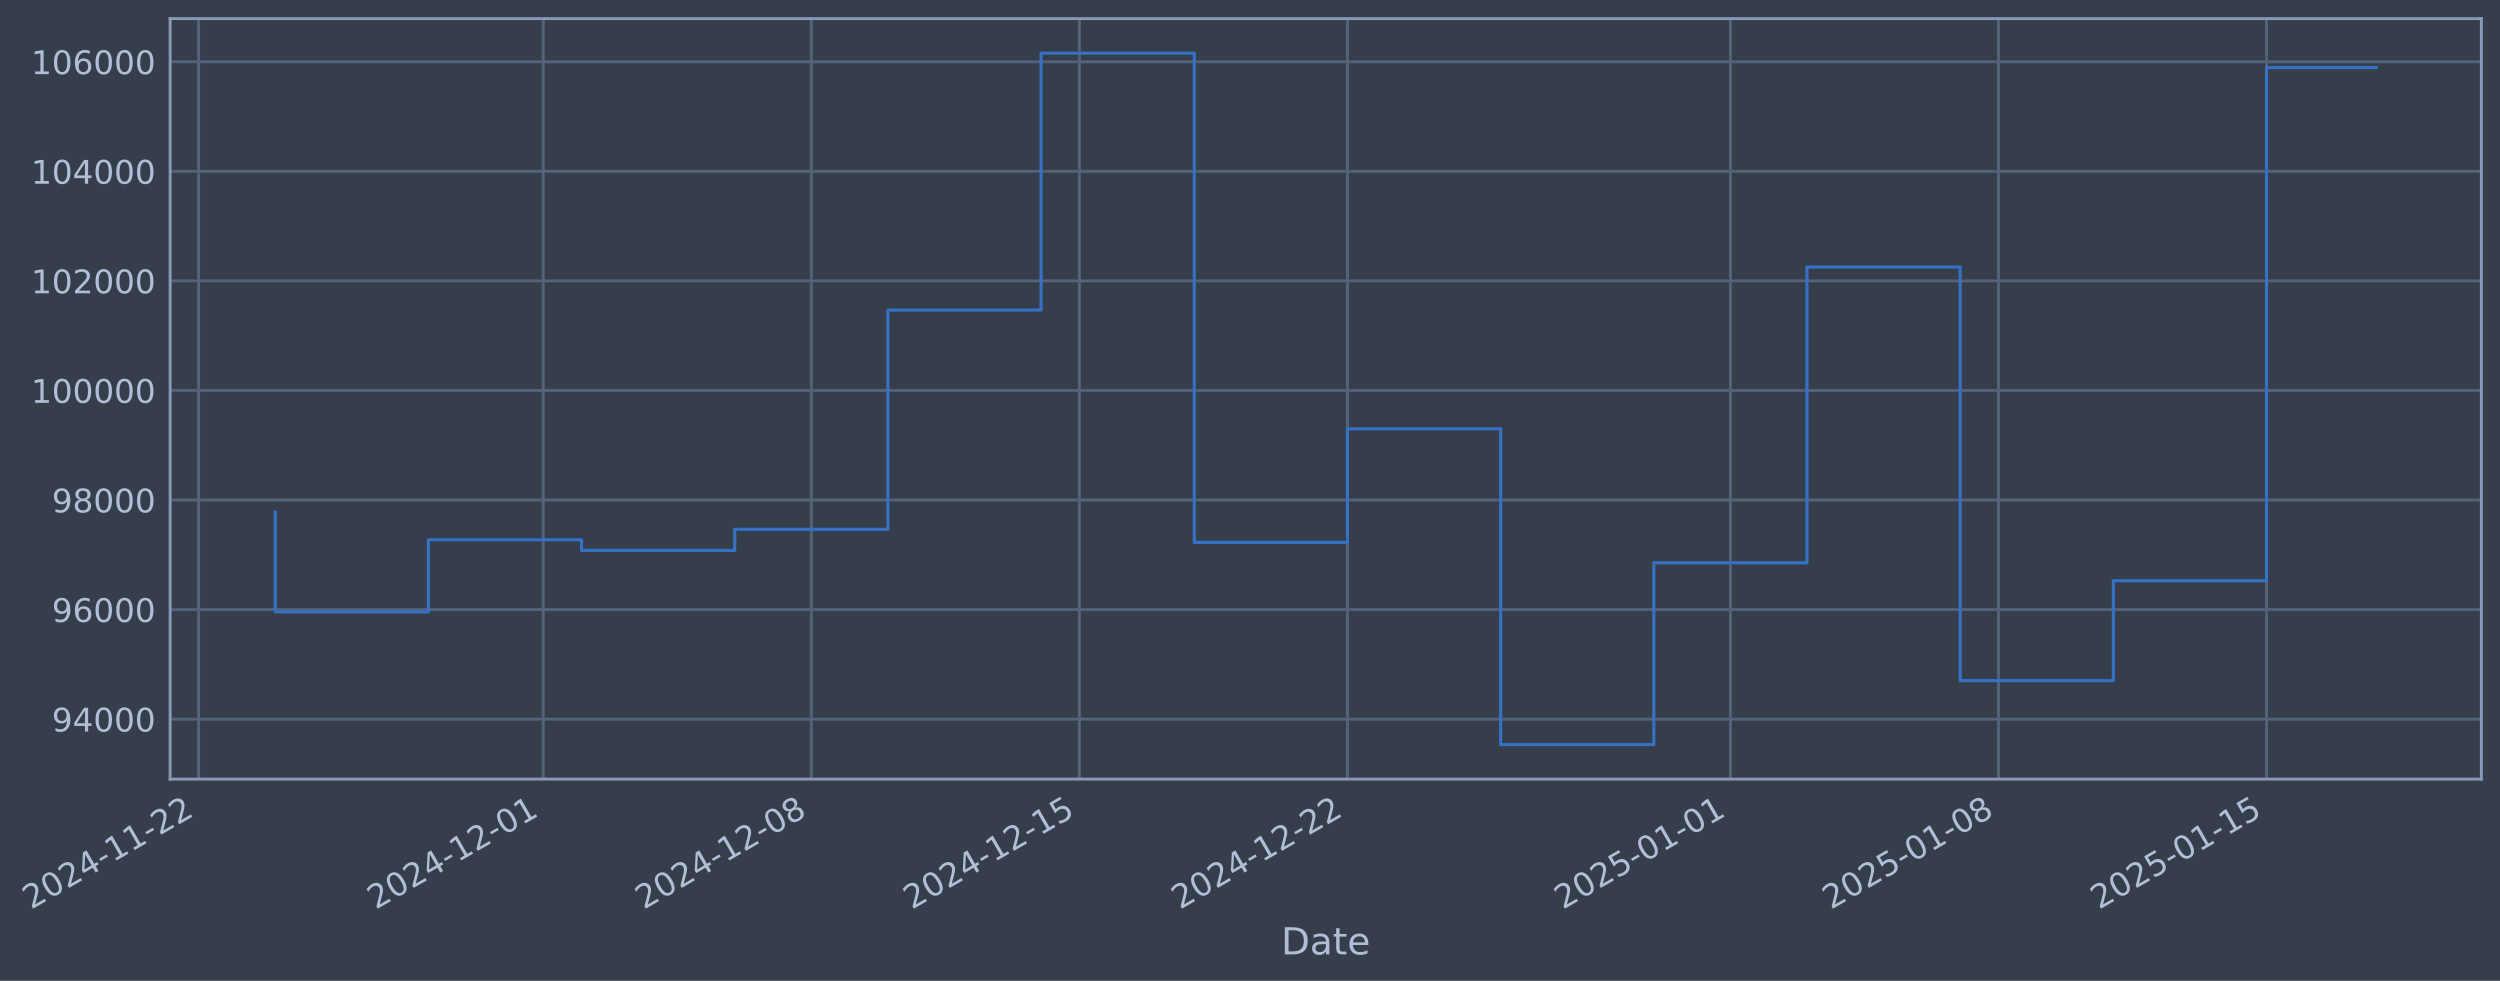
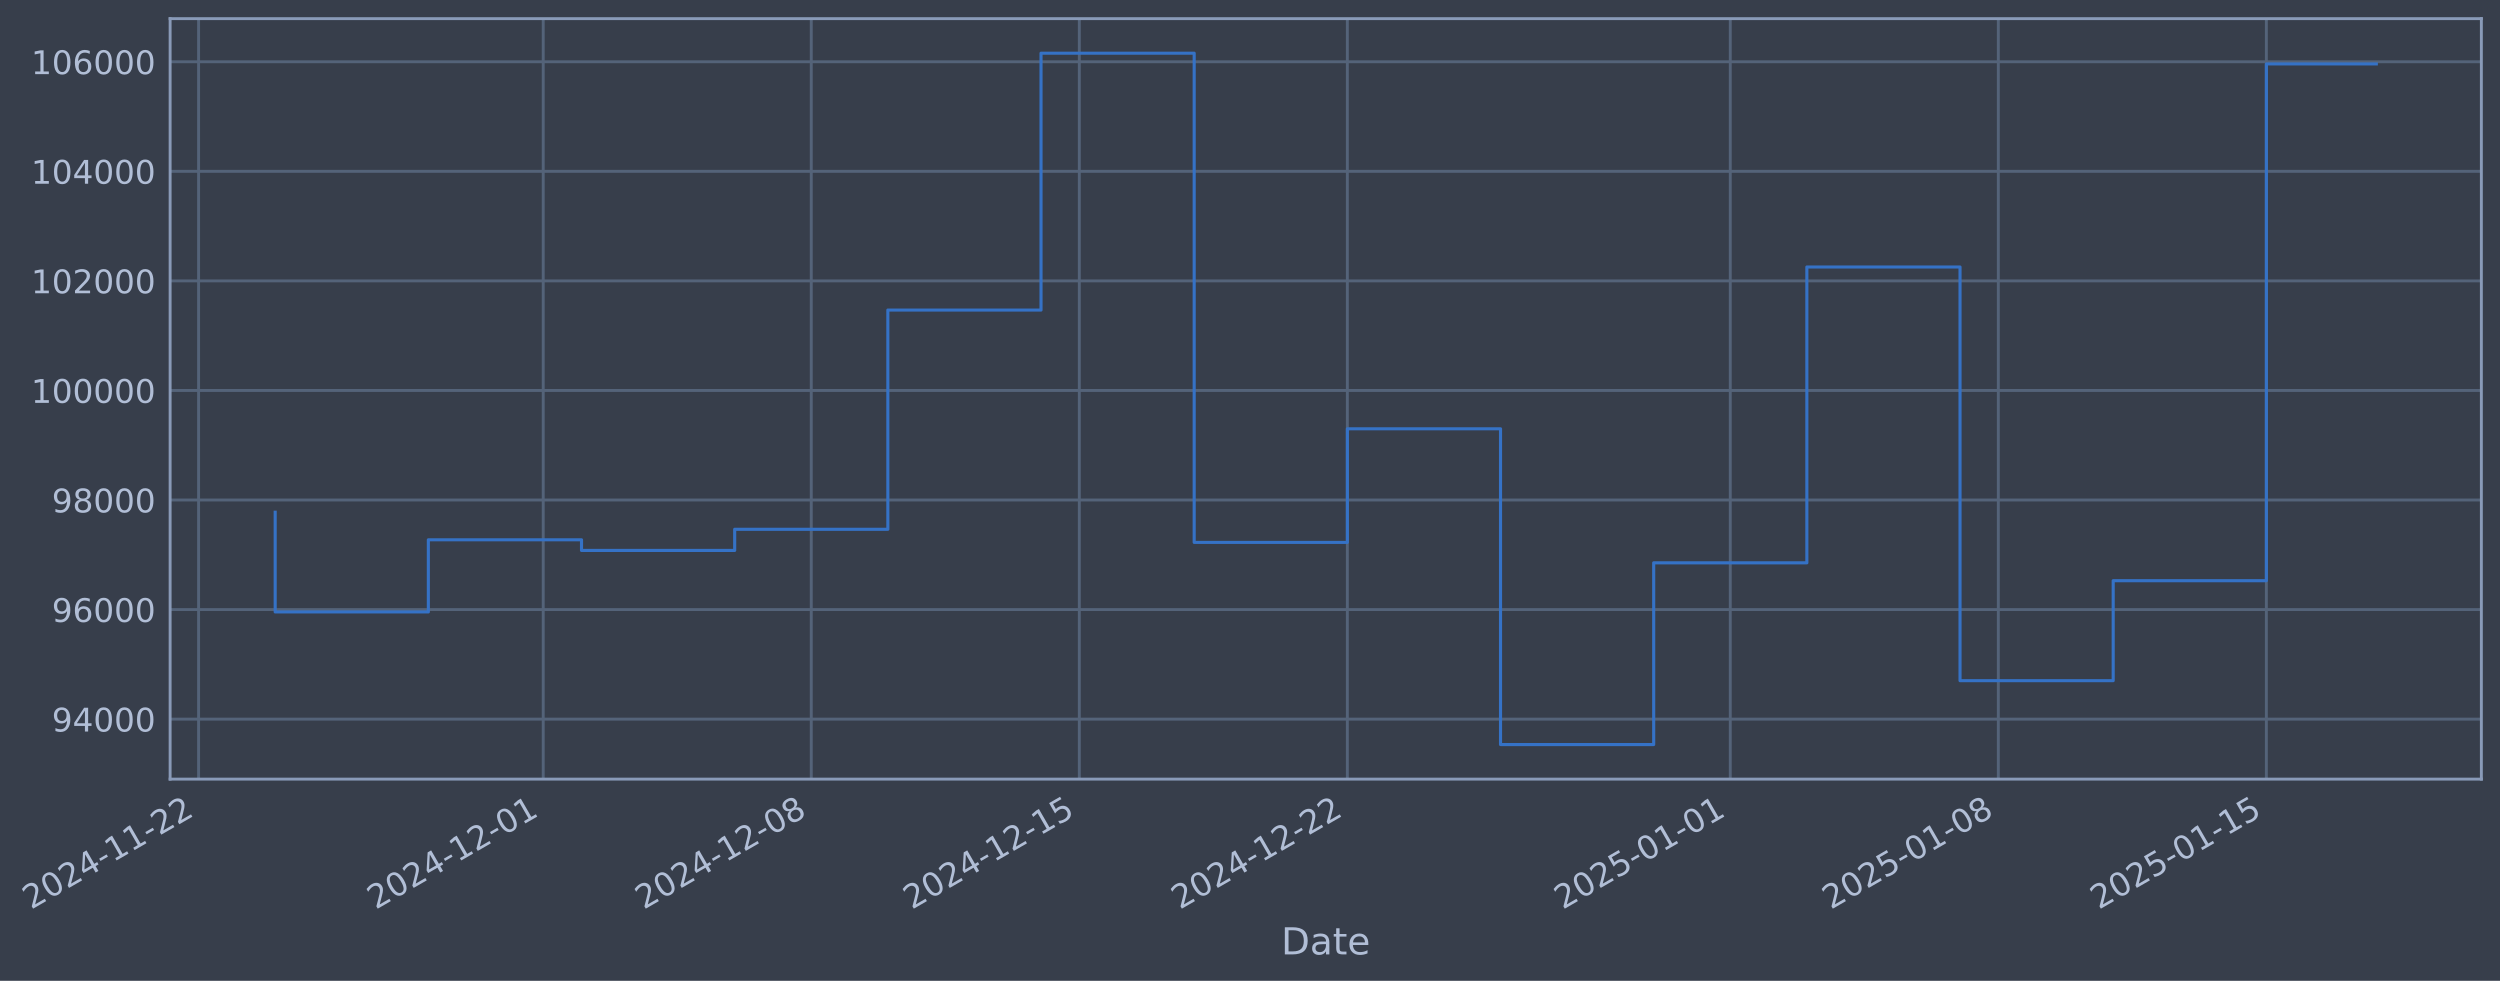
- <svg xmlns="http://www.w3.org/2000/svg" xmlns:xlink="http://www.w3.org/1999/xlink" width="965.717pt" height="378.87pt" viewBox="0 0 965.717 378.87" version="1.1">
+ <svg xmlns="http://www.w3.org/2000/svg" xmlns:xlink="http://www.w3.org/1999/xlink" width="965.714pt" height="378.87pt" viewBox="0 0 965.714 378.87" version="1.1">
  <defs>
    <style type="text/css">*{stroke-linejoin: round; stroke-linecap: butt}</style>
  </defs>
  <g id="figure_1">
    <g id="patch_1">
-       <path d="M 0 378.87  L 965.717 378.87  L 965.717 0  L 0 0  z " style="fill: #373e4b" />
+       <path d="M 0 378.87  L 965.714 378.87  L 965.714 0  L 0 0  z " style="fill: #373e4b" />
    </g>
    <g id="axes_1">
      <g id="patch_2">
-         <path d="M 65.717 300.96  L 958.517 300.96  L 958.517 7.2  L 65.717 7.2  z " style="fill: #373e4b" />
+         <path d="M 65.714 300.96  L 958.514 300.96  L 958.514 7.2  L 65.714 7.2  z " style="fill: #373e4b" />
      </g>
      <g id="matplotlib.axis_1">
        <g id="xtick_1">
          <g id="line2d_1">
-             <path d="M 76.713 300.96  L 76.713 7.2  " clip-path="url(#p8a833476e6)" style="fill: none; stroke: #546379; stroke-width: 1.12; stroke-linecap: square" />
+             <path d="M 76.713 300.96  L 76.713 7.2  " clip-path="url(#p4fde7d2694)" style="fill: none; stroke: #546379; stroke-width: 1.12; stroke-linecap: square" />
          </g>
          <g id="line2d_2" />
          <g id="text_1">
            <g style="fill: #b1bed6" transform="translate(11.98702 351.4642) rotate(-30) scale(0.126 -0.126)">
              <defs>
                <path id="DejaVuSans-32" d="M 1228 531  L 3431 531  L 3431 0  L 469 0  L 469 531  Q 828 903 1448 1529  Q 2069 2156 2228 2338  Q 2531 2678 2651 2914  Q 2772 3150 2772 3378  Q 2772 3750 2511 3984  Q 2250 4219 1831 4219  Q 1534 4219 1204 4116  Q 875 4013 500 3803  L 500 4441  Q 881 4594 1212 4672  Q 1544 4750 1819 4750  Q 2544 4750 2975 4387  Q 3406 4025 3406 3419  Q 3406 3131 3298 2873  Q 3191 2616 2906 2266  Q 2828 2175 2409 1742  Q 1991 1309 1228 531  z " transform="scale(0.015625)" />
                <path id="DejaVuSans-30" d="M 2034 4250  Q 1547 4250 1301 3770  Q 1056 3291 1056 2328  Q 1056 1369 1301 889  Q 1547 409 2034 409  Q 2525 409 2770 889  Q 3016 1369 3016 2328  Q 3016 3291 2770 3770  Q 2525 4250 2034 4250  z M 2034 4750  Q 2819 4750 3233 4129  Q 3647 3509 3647 2328  Q 3647 1150 3233 529  Q 2819 -91 2034 -91  Q 1250 -91 836 529  Q 422 1150 422 2328  Q 422 3509 836 4129  Q 1250 4750 2034 4750  z " transform="scale(0.015625)" />
                <path id="DejaVuSans-34" d="M 2419 4116  L 825 1625  L 2419 1625  L 2419 4116  z M 2253 4666  L 3047 4666  L 3047 1625  L 3713 1625  L 3713 1100  L 3047 1100  L 3047 0  L 2419 0  L 2419 1100  L 313 1100  L 313 1709  L 2253 4666  z " transform="scale(0.015625)" />
                <path id="DejaVuSans-2d" d="M 313 2009  L 1997 2009  L 1997 1497  L 313 1497  L 313 2009  z " transform="scale(0.015625)" />
                <path id="DejaVuSans-31" d="M 794 531  L 1825 531  L 1825 4091  L 703 3866  L 703 4441  L 1819 4666  L 2450 4666  L 2450 531  L 3481 531  L 3481 0  L 794 0  L 794 531  z " transform="scale(0.015625)" />
              </defs>
              <use xlink:href="#DejaVuSans-32" />
              <use xlink:href="#DejaVuSans-30" transform="translate(63.62305 0)" />
              <use xlink:href="#DejaVuSans-32" transform="translate(127.2461 0)" />
              <use xlink:href="#DejaVuSans-34" transform="translate(190.8691 0)" />
              <use xlink:href="#DejaVuSans-2d" transform="translate(254.4922 0)" />
              <use xlink:href="#DejaVuSans-31" transform="translate(290.5762 0)" />
              <use xlink:href="#DejaVuSans-31" transform="translate(354.1992 0)" />
              <use xlink:href="#DejaVuSans-2d" transform="translate(417.8223 0)" />
              <use xlink:href="#DejaVuSans-32" transform="translate(453.9062 0)" />
              <use xlink:href="#DejaVuSans-32" transform="translate(517.5293 0)" />
            </g>
          </g>
        </g>
        <g id="xtick_2">
          <g id="line2d_3">
-             <path d="M 209.85 300.96  L 209.85 7.2  " clip-path="url(#p8a833476e6)" style="fill: none; stroke: #546379; stroke-width: 1.12; stroke-linecap: square" />
+             <path d="M 209.838 300.96  L 209.838 7.2  " clip-path="url(#p4fde7d2694)" style="fill: none; stroke: #546379; stroke-width: 1.12; stroke-linecap: square" />
          </g>
          <g id="line2d_4" />
          <g id="text_2">
-             <g style="fill: #b1bed6" transform="translate(145.1247 351.4642) rotate(-30) scale(0.126 -0.126)">
+             <g style="fill: #b1bed6" transform="translate(145.1121 351.4642) rotate(-30) scale(0.126 -0.126)">
              <use xlink:href="#DejaVuSans-32" />
              <use xlink:href="#DejaVuSans-30" transform="translate(63.62305 0)" />
              <use xlink:href="#DejaVuSans-32" transform="translate(127.2461 0)" />
              <use xlink:href="#DejaVuSans-34" transform="translate(190.8691 0)" />
              <use xlink:href="#DejaVuSans-2d" transform="translate(254.4922 0)" />
              <use xlink:href="#DejaVuSans-31" transform="translate(290.5762 0)" />
              <use xlink:href="#DejaVuSans-32" transform="translate(354.1992 0)" />
              <use xlink:href="#DejaVuSans-2d" transform="translate(417.8223 0)" />
              <use xlink:href="#DejaVuSans-30" transform="translate(453.9062 0)" />
              <use xlink:href="#DejaVuSans-31" transform="translate(517.5293 0)" />
            </g>
          </g>
        </g>
        <g id="xtick_3">
          <g id="line2d_5">
-             <path d="M 313.402 300.96  L 313.402 7.2  " clip-path="url(#p8a833476e6)" style="fill: none; stroke: #546379; stroke-width: 1.12; stroke-linecap: square" />
+             <path d="M 313.379 300.96  L 313.379 7.2  " clip-path="url(#p4fde7d2694)" style="fill: none; stroke: #546379; stroke-width: 1.12; stroke-linecap: square" />
          </g>
          <g id="line2d_6" />
          <g id="text_3">
-             <g style="fill: #b1bed6" transform="translate(248.6763 351.4642) rotate(-30) scale(0.126 -0.126)">
+             <g style="fill: #b1bed6" transform="translate(248.6539 351.4642) rotate(-30) scale(0.126 -0.126)">
              <defs>
                <path id="DejaVuSans-38" d="M 2034 2216  Q 1584 2216 1326 1975  Q 1069 1734 1069 1313  Q 1069 891 1326 650  Q 1584 409 2034 409  Q 2484 409 2743 651  Q 3003 894 3003 1313  Q 3003 1734 2745 1975  Q 2488 2216 2034 2216  z M 1403 2484  Q 997 2584 770 2862  Q 544 3141 544 3541  Q 544 4100 942 4425  Q 1341 4750 2034 4750  Q 2731 4750 3128 4425  Q 3525 4100 3525 3541  Q 3525 3141 3298 2862  Q 3072 2584 2669 2484  Q 3125 2378 3379 2068  Q 3634 1759 3634 1313  Q 3634 634 3220 271  Q 2806 -91 2034 -91  Q 1263 -91 848 271  Q 434 634 434 1313  Q 434 1759 690 2068  Q 947 2378 1403 2484  z M 1172 3481  Q 1172 3119 1398 2916  Q 1625 2713 2034 2713  Q 2441 2713 2670 2916  Q 2900 3119 2900 3481  Q 2900 3844 2670 4047  Q 2441 4250 2034 4250  Q 1625 4250 1398 4047  Q 1172 3844 1172 3481  z " transform="scale(0.015625)" />
              </defs>
              <use xlink:href="#DejaVuSans-32" />
              <use xlink:href="#DejaVuSans-30" transform="translate(63.62305 0)" />
              <use xlink:href="#DejaVuSans-32" transform="translate(127.2461 0)" />
              <use xlink:href="#DejaVuSans-34" transform="translate(190.8691 0)" />
              <use xlink:href="#DejaVuSans-2d" transform="translate(254.4922 0)" />
              <use xlink:href="#DejaVuSans-31" transform="translate(290.5762 0)" />
              <use xlink:href="#DejaVuSans-32" transform="translate(354.1992 0)" />
              <use xlink:href="#DejaVuSans-2d" transform="translate(417.8223 0)" />
              <use xlink:href="#DejaVuSans-30" transform="translate(453.9062 0)" />
              <use xlink:href="#DejaVuSans-38" transform="translate(517.5293 0)" />
            </g>
          </g>
        </g>
        <g id="xtick_4">
          <g id="line2d_7">
-             <path d="M 416.953 300.96  L 416.953 7.2  " clip-path="url(#p8a833476e6)" style="fill: none; stroke: #546379; stroke-width: 1.12; stroke-linecap: square" />
+             <path d="M 416.921 300.96  L 416.921 7.2  " clip-path="url(#p4fde7d2694)" style="fill: none; stroke: #546379; stroke-width: 1.12; stroke-linecap: square" />
          </g>
          <g id="line2d_8" />
          <g id="text_4">
-             <g style="fill: #b1bed6" transform="translate(352.2279 351.4642) rotate(-30) scale(0.126 -0.126)">
+             <g style="fill: #b1bed6" transform="translate(352.1956 351.4642) rotate(-30) scale(0.126 -0.126)">
              <defs>
                <path id="DejaVuSans-35" d="M 691 4666  L 3169 4666  L 3169 4134  L 1269 4134  L 1269 2991  Q 1406 3038 1543 3061  Q 1681 3084 1819 3084  Q 2600 3084 3056 2656  Q 3513 2228 3513 1497  Q 3513 744 3044 326  Q 2575 -91 1722 -91  Q 1428 -91 1123 -41  Q 819 9 494 109  L 494 744  Q 775 591 1075 516  Q 1375 441 1709 441  Q 2250 441 2565 725  Q 2881 1009 2881 1497  Q 2881 1984 2565 2268  Q 2250 2553 1709 2553  Q 1456 2553 1204 2497  Q 953 2441 691 2322  L 691 4666  z " transform="scale(0.015625)" />
              </defs>
              <use xlink:href="#DejaVuSans-32" />
              <use xlink:href="#DejaVuSans-30" transform="translate(63.62305 0)" />
              <use xlink:href="#DejaVuSans-32" transform="translate(127.2461 0)" />
              <use xlink:href="#DejaVuSans-34" transform="translate(190.8691 0)" />
              <use xlink:href="#DejaVuSans-2d" transform="translate(254.4922 0)" />
              <use xlink:href="#DejaVuSans-31" transform="translate(290.5762 0)" />
              <use xlink:href="#DejaVuSans-32" transform="translate(354.1992 0)" />
              <use xlink:href="#DejaVuSans-2d" transform="translate(417.8223 0)" />
              <use xlink:href="#DejaVuSans-31" transform="translate(453.9062 0)" />
              <use xlink:href="#DejaVuSans-35" transform="translate(517.5293 0)" />
            </g>
          </g>
        </g>
        <g id="xtick_5">
          <g id="line2d_9">
-             <path d="M 520.505 300.96  L 520.505 7.2  " clip-path="url(#p8a833476e6)" style="fill: none; stroke: #546379; stroke-width: 1.12; stroke-linecap: square" />
+             <path d="M 520.463 300.96  L 520.463 7.2  " clip-path="url(#p4fde7d2694)" style="fill: none; stroke: #546379; stroke-width: 1.12; stroke-linecap: square" />
          </g>
          <g id="line2d_10" />
          <g id="text_5">
-             <g style="fill: #b1bed6" transform="translate(455.7794 351.4642) rotate(-30) scale(0.126 -0.126)">
+             <g style="fill: #b1bed6" transform="translate(455.7374 351.4642) rotate(-30) scale(0.126 -0.126)">
              <use xlink:href="#DejaVuSans-32" />
              <use xlink:href="#DejaVuSans-30" transform="translate(63.62305 0)" />
              <use xlink:href="#DejaVuSans-32" transform="translate(127.2461 0)" />
              <use xlink:href="#DejaVuSans-34" transform="translate(190.8691 0)" />
              <use xlink:href="#DejaVuSans-2d" transform="translate(254.4922 0)" />
              <use xlink:href="#DejaVuSans-31" transform="translate(290.5762 0)" />
              <use xlink:href="#DejaVuSans-32" transform="translate(354.1992 0)" />
              <use xlink:href="#DejaVuSans-2d" transform="translate(417.8223 0)" />
              <use xlink:href="#DejaVuSans-32" transform="translate(453.9062 0)" />
              <use xlink:href="#DejaVuSans-32" transform="translate(517.5293 0)" />
            </g>
          </g>
        </g>
        <g id="xtick_6">
          <g id="line2d_11">
-             <path d="M 668.436 300.96  L 668.436 7.2  " clip-path="url(#p8a833476e6)" style="fill: none; stroke: #546379; stroke-width: 1.12; stroke-linecap: square" />
+             <path d="M 668.38 300.96  L 668.38 7.2  " clip-path="url(#p4fde7d2694)" style="fill: none; stroke: #546379; stroke-width: 1.12; stroke-linecap: square" />
          </g>
          <g id="line2d_12" />
          <g id="text_6">
-             <g style="fill: #b1bed6" transform="translate(603.7102 351.4642) rotate(-30) scale(0.126 -0.126)">
+             <g style="fill: #b1bed6" transform="translate(603.6542 351.4642) rotate(-30) scale(0.126 -0.126)">
              <use xlink:href="#DejaVuSans-32" />
              <use xlink:href="#DejaVuSans-30" transform="translate(63.62305 0)" />
              <use xlink:href="#DejaVuSans-32" transform="translate(127.2461 0)" />
              <use xlink:href="#DejaVuSans-35" transform="translate(190.8691 0)" />
              <use xlink:href="#DejaVuSans-2d" transform="translate(254.4922 0)" />
              <use xlink:href="#DejaVuSans-30" transform="translate(290.5762 0)" />
              <use xlink:href="#DejaVuSans-31" transform="translate(354.1992 0)" />
              <use xlink:href="#DejaVuSans-2d" transform="translate(417.8223 0)" />
              <use xlink:href="#DejaVuSans-30" transform="translate(453.9062 0)" />
              <use xlink:href="#DejaVuSans-31" transform="translate(517.5293 0)" />
            </g>
          </g>
        </g>
        <g id="xtick_7">
          <g id="line2d_13">
-             <path d="M 771.987 300.96  L 771.987 7.2  " clip-path="url(#p8a833476e6)" style="fill: none; stroke: #546379; stroke-width: 1.12; stroke-linecap: square" />
+             <path d="M 771.921 300.96  L 771.921 7.2  " clip-path="url(#p4fde7d2694)" style="fill: none; stroke: #546379; stroke-width: 1.12; stroke-linecap: square" />
          </g>
          <g id="line2d_14" />
          <g id="text_7">
-             <g style="fill: #b1bed6" transform="translate(707.2618 351.4642) rotate(-30) scale(0.126 -0.126)">
+             <g style="fill: #b1bed6" transform="translate(707.1959 351.4642) rotate(-30) scale(0.126 -0.126)">
              <use xlink:href="#DejaVuSans-32" />
              <use xlink:href="#DejaVuSans-30" transform="translate(63.62305 0)" />
              <use xlink:href="#DejaVuSans-32" transform="translate(127.2461 0)" />
              <use xlink:href="#DejaVuSans-35" transform="translate(190.8691 0)" />
              <use xlink:href="#DejaVuSans-2d" transform="translate(254.4922 0)" />
              <use xlink:href="#DejaVuSans-30" transform="translate(290.5762 0)" />
              <use xlink:href="#DejaVuSans-31" transform="translate(354.1992 0)" />
              <use xlink:href="#DejaVuSans-2d" transform="translate(417.8223 0)" />
              <use xlink:href="#DejaVuSans-30" transform="translate(453.9062 0)" />
              <use xlink:href="#DejaVuSans-38" transform="translate(517.5293 0)" />
            </g>
          </g>
        </g>
        <g id="xtick_8">
          <g id="line2d_15">
-             <path d="M 875.539 300.96  L 875.539 7.2  " clip-path="url(#p8a833476e6)" style="fill: none; stroke: #546379; stroke-width: 1.12; stroke-linecap: square" />
+             <path d="M 875.463 300.96  L 875.463 7.2  " clip-path="url(#p4fde7d2694)" style="fill: none; stroke: #546379; stroke-width: 1.12; stroke-linecap: square" />
          </g>
          <g id="line2d_16" />
          <g id="text_8">
-             <g style="fill: #b1bed6" transform="translate(810.8133 351.4642) rotate(-30) scale(0.126 -0.126)">
+             <g style="fill: #b1bed6" transform="translate(810.7377 351.4642) rotate(-30) scale(0.126 -0.126)">
              <use xlink:href="#DejaVuSans-32" />
              <use xlink:href="#DejaVuSans-30" transform="translate(63.62305 0)" />
              <use xlink:href="#DejaVuSans-32" transform="translate(127.2461 0)" />
              <use xlink:href="#DejaVuSans-35" transform="translate(190.8691 0)" />
              <use xlink:href="#DejaVuSans-2d" transform="translate(254.4922 0)" />
              <use xlink:href="#DejaVuSans-30" transform="translate(290.5762 0)" />
              <use xlink:href="#DejaVuSans-31" transform="translate(354.1992 0)" />
              <use xlink:href="#DejaVuSans-2d" transform="translate(417.8223 0)" />
              <use xlink:href="#DejaVuSans-31" transform="translate(453.9062 0)" />
              <use xlink:href="#DejaVuSans-35" transform="translate(517.5293 0)" />
            </g>
          </g>
        </g>
        <g id="text_9">
-           <g style="fill: #b1bed6" transform="translate(494.9077 368.6753) scale(0.144 -0.144)">
+           <g style="fill: #b1bed6" transform="translate(494.9049 368.6753) scale(0.144 -0.144)">
            <defs>
              <path id="DejaVuSans-44" d="M 1259 4147  L 1259 519  L 2022 519  Q 2988 519 3436 956  Q 3884 1394 3884 2338  Q 3884 3275 3436 3711  Q 2988 4147 2022 4147  L 1259 4147  z M 628 4666  L 1925 4666  Q 3281 4666 3915 4102  Q 4550 3538 4550 2338  Q 4550 1131 3912 565  Q 3275 0 1925 0  L 628 0  L 628 4666  z " transform="scale(0.015625)" />
              <path id="DejaVuSans-61" d="M 2194 1759  Q 1497 1759 1228 1600  Q 959 1441 959 1056  Q 959 750 1161 570  Q 1363 391 1709 391  Q 2188 391 2477 730  Q 2766 1069 2766 1631  L 2766 1759  L 2194 1759  z M 3341 1997  L 3341 0  L 2766 0  L 2766 531  Q 2569 213 2275 61  Q 1981 -91 1556 -91  Q 1019 -91 701 211  Q 384 513 384 1019  Q 384 1609 779 1909  Q 1175 2209 1959 2209  L 2766 2209  L 2766 2266  Q 2766 2663 2505 2880  Q 2244 3097 1772 3097  Q 1472 3097 1187 3025  Q 903 2953 641 2809  L 641 3341  Q 956 3463 1253 3523  Q 1550 3584 1831 3584  Q 2591 3584 2966 3190  Q 3341 2797 3341 1997  z " transform="scale(0.015625)" />
              <path id="DejaVuSans-74" d="M 1172 4494  L 1172 3500  L 2356 3500  L 2356 3053  L 1172 3053  L 1172 1153  Q 1172 725 1289 603  Q 1406 481 1766 481  L 2356 481  L 2356 0  L 1766 0  Q 1100 0 847 248  Q 594 497 594 1153  L 594 3053  L 172 3053  L 172 3500  L 594 3500  L 594 4494  L 1172 4494  z " transform="scale(0.015625)" />
              <path id="DejaVuSans-65" d="M 3597 1894  L 3597 1613  L 953 1613  Q 991 1019 1311 708  Q 1631 397 2203 397  Q 2534 397 2845 478  Q 3156 559 3463 722  L 3463 178  Q 3153 47 2828 -22  Q 2503 -91 2169 -91  Q 1331 -91 842 396  Q 353 884 353 1716  Q 353 2575 817 3079  Q 1281 3584 2069 3584  Q 2775 3584 3186 3129  Q 3597 2675 3597 1894  z M 3022 2063  Q 3016 2534 2758 2815  Q 2500 3097 2075 3097  Q 1594 3097 1305 2825  Q 1016 2553 972 2059  L 3022 2063  z " transform="scale(0.015625)" />
            </defs>
            <use xlink:href="#DejaVuSans-44" />
            <use xlink:href="#DejaVuSans-61" transform="translate(77.00195 0)" />
            <use xlink:href="#DejaVuSans-74" transform="translate(138.2812 0)" />
            <use xlink:href="#DejaVuSans-65" transform="translate(177.4902 0)" />
          </g>
        </g>
      </g>
      <g id="matplotlib.axis_2">
        <g id="ytick_1">
          <g id="line2d_17">
-             <path d="M 65.717 277.797  L 958.517 277.797  " clip-path="url(#p8a833476e6)" style="fill: none; stroke: #546379; stroke-width: 1.12; stroke-linecap: square" />
+             <path d="M 65.714 277.797  L 958.514 277.797  " clip-path="url(#p4fde7d2694)" style="fill: none; stroke: #546379; stroke-width: 1.12; stroke-linecap: square" />
          </g>
          <g id="line2d_18" />
          <g id="text_10">
-             <g style="fill: #b1bed6" transform="translate(20.03312 282.5841) scale(0.126 -0.126)">
+             <g style="fill: #b1bed6" transform="translate(20.03031 282.5841) scale(0.126 -0.126)">
              <defs>
                <path id="DejaVuSans-39" d="M 703 97  L 703 672  Q 941 559 1184 500  Q 1428 441 1663 441  Q 2288 441 2617 861  Q 2947 1281 2994 2138  Q 2813 1869 2534 1725  Q 2256 1581 1919 1581  Q 1219 1581 811 2004  Q 403 2428 403 3163  Q 403 3881 828 4315  Q 1253 4750 1959 4750  Q 2769 4750 3195 4129  Q 3622 3509 3622 2328  Q 3622 1225 3098 567  Q 2575 -91 1691 -91  Q 1453 -91 1209 -44  Q 966 3 703 97  z M 1959 2075  Q 2384 2075 2632 2365  Q 2881 2656 2881 3163  Q 2881 3666 2632 3958  Q 2384 4250 1959 4250  Q 1534 4250 1286 3958  Q 1038 3666 1038 3163  Q 1038 2656 1286 2365  Q 1534 2075 1959 2075  z " transform="scale(0.015625)" />
              </defs>
              <use xlink:href="#DejaVuSans-39" />
              <use xlink:href="#DejaVuSans-34" transform="translate(63.62305 0)" />
              <use xlink:href="#DejaVuSans-30" transform="translate(127.2461 0)" />
              <use xlink:href="#DejaVuSans-30" transform="translate(190.8691 0)" />
              <use xlink:href="#DejaVuSans-30" transform="translate(254.4922 0)" />
            </g>
          </g>
        </g>
        <g id="ytick_2">
          <g id="line2d_19">
-             <path d="M 65.717 235.473  L 958.517 235.473  " clip-path="url(#p8a833476e6)" style="fill: none; stroke: #546379; stroke-width: 1.12; stroke-linecap: square" />
+             <path d="M 65.714 235.473  L 958.514 235.473  " clip-path="url(#p4fde7d2694)" style="fill: none; stroke: #546379; stroke-width: 1.12; stroke-linecap: square" />
          </g>
          <g id="line2d_20" />
          <g id="text_11">
-             <g style="fill: #b1bed6" transform="translate(20.03312 240.2602) scale(0.126 -0.126)">
+             <g style="fill: #b1bed6" transform="translate(20.03031 240.2602) scale(0.126 -0.126)">
              <defs>
                <path id="DejaVuSans-36" d="M 2113 2584  Q 1688 2584 1439 2293  Q 1191 2003 1191 1497  Q 1191 994 1439 701  Q 1688 409 2113 409  Q 2538 409 2786 701  Q 3034 994 3034 1497  Q 3034 2003 2786 2293  Q 2538 2584 2113 2584  z M 3366 4563  L 3366 3988  Q 3128 4100 2886 4159  Q 2644 4219 2406 4219  Q 1781 4219 1451 3797  Q 1122 3375 1075 2522  Q 1259 2794 1537 2939  Q 1816 3084 2150 3084  Q 2853 3084 3261 2657  Q 3669 2231 3669 1497  Q 3669 778 3244 343  Q 2819 -91 2113 -91  Q 1303 -91 875 529  Q 447 1150 447 2328  Q 447 3434 972 4092  Q 1497 4750 2381 4750  Q 2619 4750 2861 4703  Q 3103 4656 3366 4563  z " transform="scale(0.015625)" />
              </defs>
              <use xlink:href="#DejaVuSans-39" />
              <use xlink:href="#DejaVuSans-36" transform="translate(63.62305 0)" />
              <use xlink:href="#DejaVuSans-30" transform="translate(127.2461 0)" />
              <use xlink:href="#DejaVuSans-30" transform="translate(190.8691 0)" />
              <use xlink:href="#DejaVuSans-30" transform="translate(254.4922 0)" />
            </g>
          </g>
        </g>
        <g id="ytick_3">
          <g id="line2d_21">
-             <path d="M 65.717 193.149  L 958.517 193.149  " clip-path="url(#p8a833476e6)" style="fill: none; stroke: #546379; stroke-width: 1.12; stroke-linecap: square" />
+             <path d="M 65.714 193.149  L 958.514 193.149  " clip-path="url(#p4fde7d2694)" style="fill: none; stroke: #546379; stroke-width: 1.12; stroke-linecap: square" />
          </g>
          <g id="line2d_22" />
          <g id="text_12">
-             <g style="fill: #b1bed6" transform="translate(20.03312 197.9364) scale(0.126 -0.126)">
+             <g style="fill: #b1bed6" transform="translate(20.03031 197.9364) scale(0.126 -0.126)">
              <use xlink:href="#DejaVuSans-39" />
              <use xlink:href="#DejaVuSans-38" transform="translate(63.62305 0)" />
              <use xlink:href="#DejaVuSans-30" transform="translate(127.2461 0)" />
              <use xlink:href="#DejaVuSans-30" transform="translate(190.8691 0)" />
              <use xlink:href="#DejaVuSans-30" transform="translate(254.4922 0)" />
            </g>
          </g>
        </g>
        <g id="ytick_4">
          <g id="line2d_23">
-             <path d="M 65.717 150.826  L 958.517 150.826  " clip-path="url(#p8a833476e6)" style="fill: none; stroke: #546379; stroke-width: 1.12; stroke-linecap: square" />
+             <path d="M 65.714 150.826  L 958.514 150.826  " clip-path="url(#p4fde7d2694)" style="fill: none; stroke: #546379; stroke-width: 1.12; stroke-linecap: square" />
          </g>
          <g id="line2d_24" />
          <g id="text_13">
-             <g style="fill: #b1bed6" transform="translate(12.01637 155.6126) scale(0.126 -0.126)">
+             <g style="fill: #b1bed6" transform="translate(12.01356 155.6126) scale(0.126 -0.126)">
              <use xlink:href="#DejaVuSans-31" />
              <use xlink:href="#DejaVuSans-30" transform="translate(63.62305 0)" />
              <use xlink:href="#DejaVuSans-30" transform="translate(127.2461 0)" />
              <use xlink:href="#DejaVuSans-30" transform="translate(190.8691 0)" />
              <use xlink:href="#DejaVuSans-30" transform="translate(254.4922 0)" />
              <use xlink:href="#DejaVuSans-30" transform="translate(318.1152 0)" />
            </g>
          </g>
        </g>
        <g id="ytick_5">
          <g id="line2d_25">
-             <path d="M 65.717 108.502  L 958.517 108.502  " clip-path="url(#p8a833476e6)" style="fill: none; stroke: #546379; stroke-width: 1.12; stroke-linecap: square" />
+             <path d="M 65.714 108.502  L 958.514 108.502  " clip-path="url(#p4fde7d2694)" style="fill: none; stroke: #546379; stroke-width: 1.12; stroke-linecap: square" />
          </g>
          <g id="line2d_26" />
          <g id="text_14">
-             <g style="fill: #b1bed6" transform="translate(12.01637 113.2888) scale(0.126 -0.126)">
+             <g style="fill: #b1bed6" transform="translate(12.01356 113.2888) scale(0.126 -0.126)">
              <use xlink:href="#DejaVuSans-31" />
              <use xlink:href="#DejaVuSans-30" transform="translate(63.62305 0)" />
              <use xlink:href="#DejaVuSans-32" transform="translate(127.2461 0)" />
              <use xlink:href="#DejaVuSans-30" transform="translate(190.8691 0)" />
              <use xlink:href="#DejaVuSans-30" transform="translate(254.4922 0)" />
              <use xlink:href="#DejaVuSans-30" transform="translate(318.1152 0)" />
            </g>
          </g>
        </g>
        <g id="ytick_6">
          <g id="line2d_27">
-             <path d="M 65.717 66.178  L 958.517 66.178  " clip-path="url(#p8a833476e6)" style="fill: none; stroke: #546379; stroke-width: 1.12; stroke-linecap: square" />
+             <path d="M 65.714 66.178  L 958.514 66.178  " clip-path="url(#p4fde7d2694)" style="fill: none; stroke: #546379; stroke-width: 1.12; stroke-linecap: square" />
          </g>
          <g id="line2d_28" />
          <g id="text_15">
-             <g style="fill: #b1bed6" transform="translate(12.01637 70.96502) scale(0.126 -0.126)">
+             <g style="fill: #b1bed6" transform="translate(12.01356 70.96502) scale(0.126 -0.126)">
              <use xlink:href="#DejaVuSans-31" />
              <use xlink:href="#DejaVuSans-30" transform="translate(63.62305 0)" />
              <use xlink:href="#DejaVuSans-34" transform="translate(127.2461 0)" />
              <use xlink:href="#DejaVuSans-30" transform="translate(190.8691 0)" />
              <use xlink:href="#DejaVuSans-30" transform="translate(254.4922 0)" />
              <use xlink:href="#DejaVuSans-30" transform="translate(318.1152 0)" />
            </g>
          </g>
        </g>
        <g id="ytick_7">
          <g id="line2d_29">
-             <path d="M 65.717 23.854  L 958.517 23.854  " clip-path="url(#p8a833476e6)" style="fill: none; stroke: #546379; stroke-width: 1.12; stroke-linecap: square" />
+             <path d="M 65.714 23.854  L 958.514 23.854  " clip-path="url(#p4fde7d2694)" style="fill: none; stroke: #546379; stroke-width: 1.12; stroke-linecap: square" />
          </g>
          <g id="line2d_30" />
          <g id="text_16">
-             <g style="fill: #b1bed6" transform="translate(12.01637 28.64121) scale(0.126 -0.126)">
+             <g style="fill: #b1bed6" transform="translate(12.01356 28.64121) scale(0.126 -0.126)">
              <use xlink:href="#DejaVuSans-31" />
              <use xlink:href="#DejaVuSans-30" transform="translate(63.62305 0)" />
              <use xlink:href="#DejaVuSans-36" transform="translate(127.2461 0)" />
              <use xlink:href="#DejaVuSans-30" transform="translate(190.8691 0)" />
              <use xlink:href="#DejaVuSans-30" transform="translate(254.4922 0)" />
              <use xlink:href="#DejaVuSans-30" transform="translate(318.1152 0)" />
            </g>
          </g>
        </g>
      </g>
      <g id="line2d_31">
-         <path d="M 106.299 197.87  L 106.299 236.383  L 165.471 236.383  L 165.471 208.521  L 224.643 208.521  L 224.643 212.628  L 283.816 212.628  L 283.816 204.459  L 342.988 204.459  L 342.988 119.77  L 402.16 119.77  L 402.16 20.553  L 461.333 20.553  L 461.333 209.517  L 520.505 209.517  L 520.505 165.636  L 579.677 165.636  L 579.677 287.607  L 638.85 287.607  L 638.85 217.409  L 698.022 217.409  L 698.022 103.141  L 757.194 103.141  L 757.194 262.927  L 816.367 262.927  L 816.367 224.318  L 875.539 224.318  L 875.539 26.108  L 917.935 26.108  " clip-path="url(#p8a833476e6)" style="fill: none; stroke: #3572c6; stroke-width: 1.2; stroke-linecap: square" />
+         <path d="M 106.296 197.87  L 106.296 236.383  L 165.463 236.383  L 165.463 208.521  L 224.629 208.521  L 224.629 212.628  L 283.796 212.628  L 283.796 204.459  L 342.963 204.459  L 342.963 119.77  L 402.129 119.77  L 402.129 20.553  L 461.296 20.553  L 461.296 209.517  L 520.463 209.517  L 520.463 165.636  L 579.63 165.636  L 579.63 287.607  L 638.796 287.607  L 638.796 217.409  L 697.963 217.409  L 697.963 103.141  L 757.13 103.141  L 757.13 262.927  L 816.296 262.927  L 816.296 224.318  L 875.463 224.318  L 875.463 24.698  L 917.932 24.698  " clip-path="url(#p4fde7d2694)" style="fill: none; stroke: #3572c6; stroke-width: 1.2; stroke-linecap: square" />
      </g>
      <g id="patch_3">
-         <path d="M 65.717 300.96  L 65.717 7.2  " style="fill: none; stroke: #899ab8; stroke-width: 1.12; stroke-linejoin: miter; stroke-linecap: square" />
+         <path d="M 65.714 300.96  L 65.714 7.2  " style="fill: none; stroke: #899ab8; stroke-width: 1.12; stroke-linejoin: miter; stroke-linecap: square" />
      </g>
      <g id="patch_4">
-         <path d="M 958.517 300.96  L 958.517 7.2  " style="fill: none; stroke: #899ab8; stroke-width: 1.12; stroke-linejoin: miter; stroke-linecap: square" />
+         <path d="M 958.514 300.96  L 958.514 7.2  " style="fill: none; stroke: #899ab8; stroke-width: 1.12; stroke-linejoin: miter; stroke-linecap: square" />
      </g>
      <g id="patch_5">
-         <path d="M 65.717 300.96  L 958.517 300.96  " style="fill: none; stroke: #899ab8; stroke-width: 1.12; stroke-linejoin: miter; stroke-linecap: square" />
+         <path d="M 65.714 300.96  L 958.514 300.96  " style="fill: none; stroke: #899ab8; stroke-width: 1.12; stroke-linejoin: miter; stroke-linecap: square" />
      </g>
      <g id="patch_6">
-         <path d="M 65.717 7.2  L 958.517 7.2  " style="fill: none; stroke: #899ab8; stroke-width: 1.12; stroke-linejoin: miter; stroke-linecap: square" />
+         <path d="M 65.714 7.2  L 958.514 7.2  " style="fill: none; stroke: #899ab8; stroke-width: 1.12; stroke-linejoin: miter; stroke-linecap: square" />
      </g>
    </g>
  </g>
  <defs>
-     <clipPath id="p8a833476e6">
-       <rect x="65.717" y="7.2" width="892.8" height="293.76" />
+     <clipPath id="p4fde7d2694">
+       <rect x="65.714" y="7.2" width="892.8" height="293.76" />
    </clipPath>
  </defs>
</svg>
